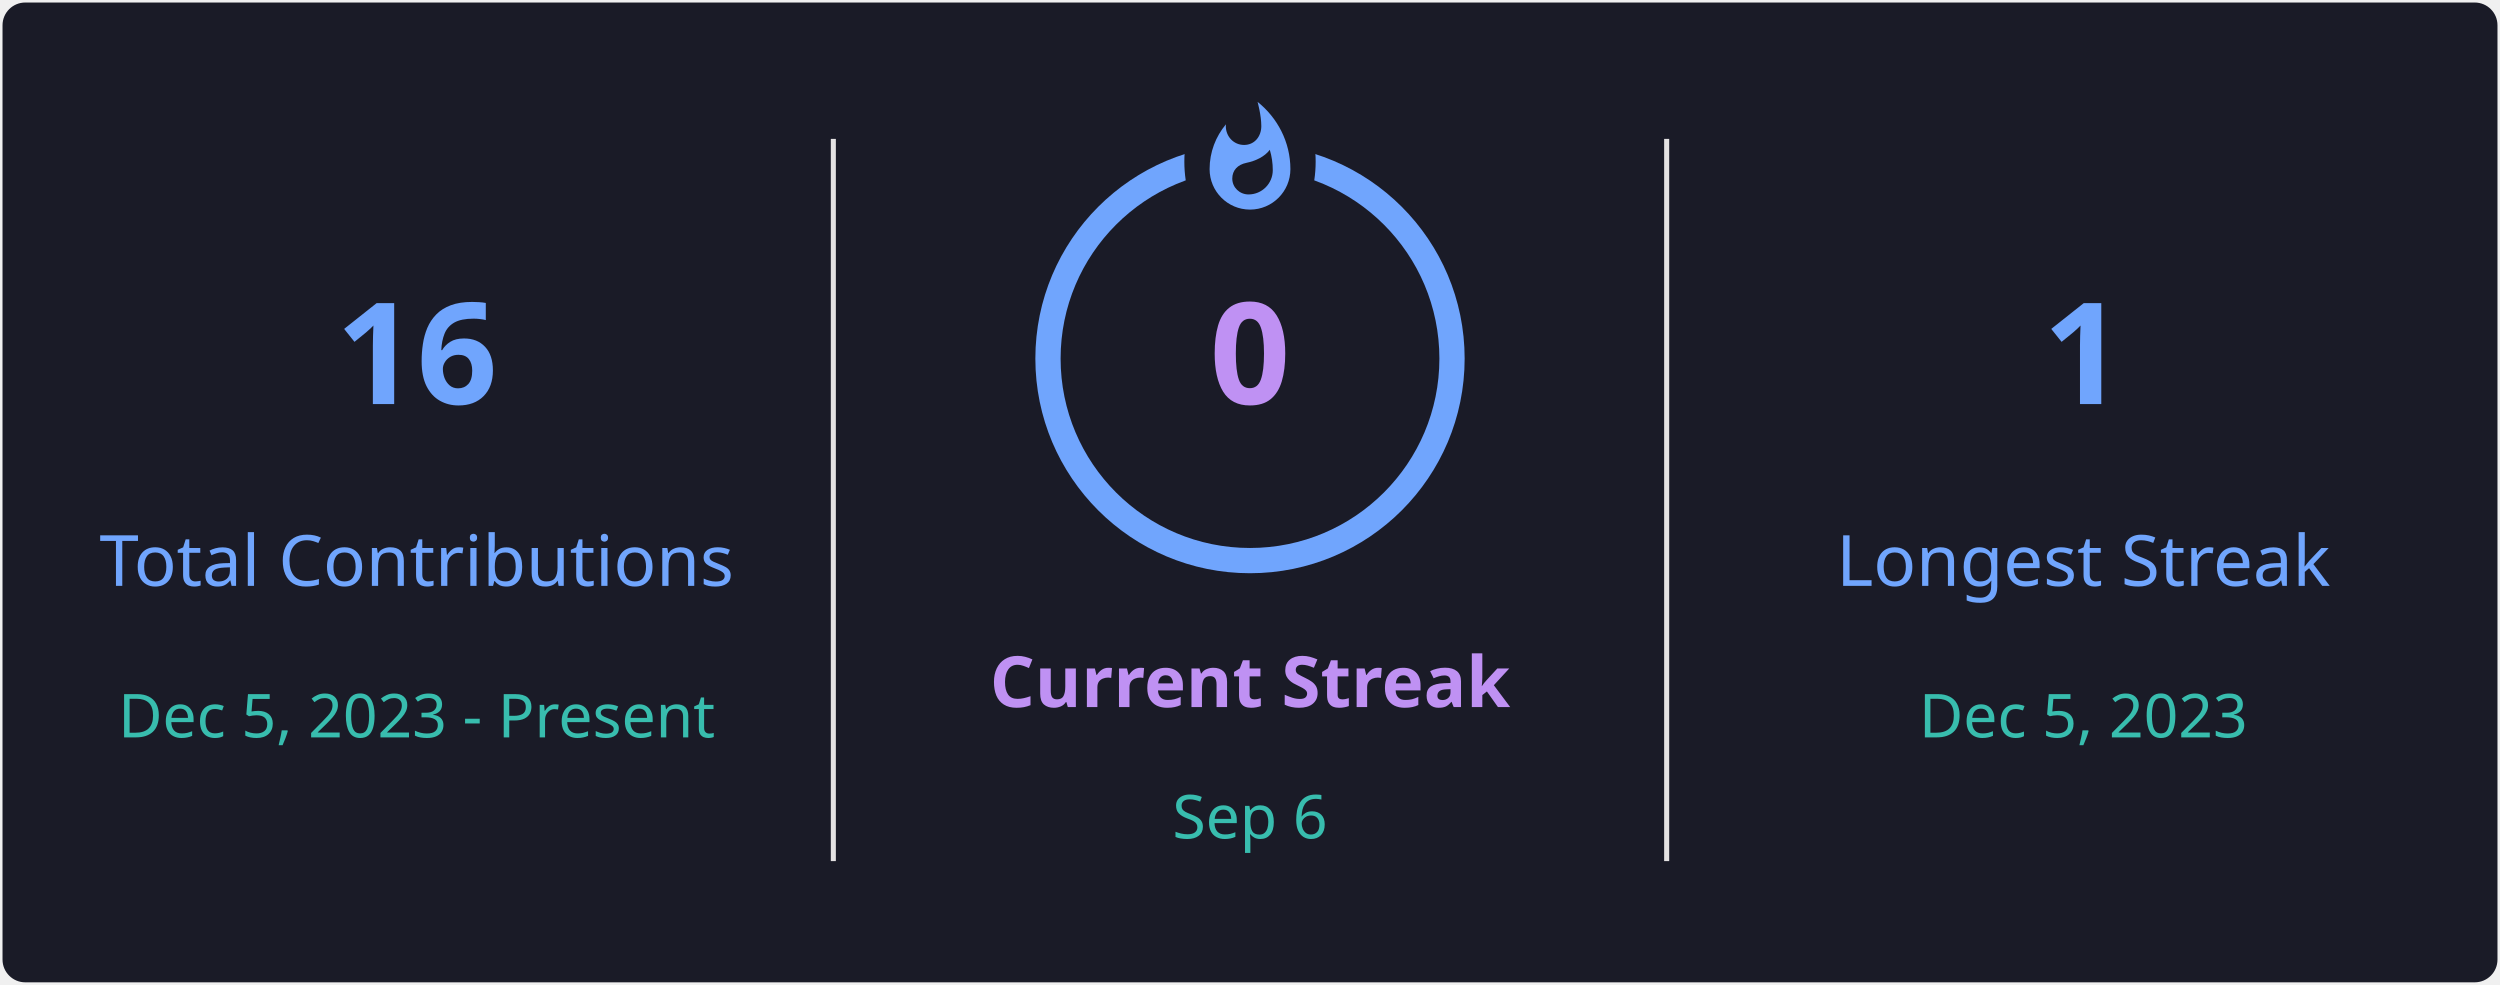
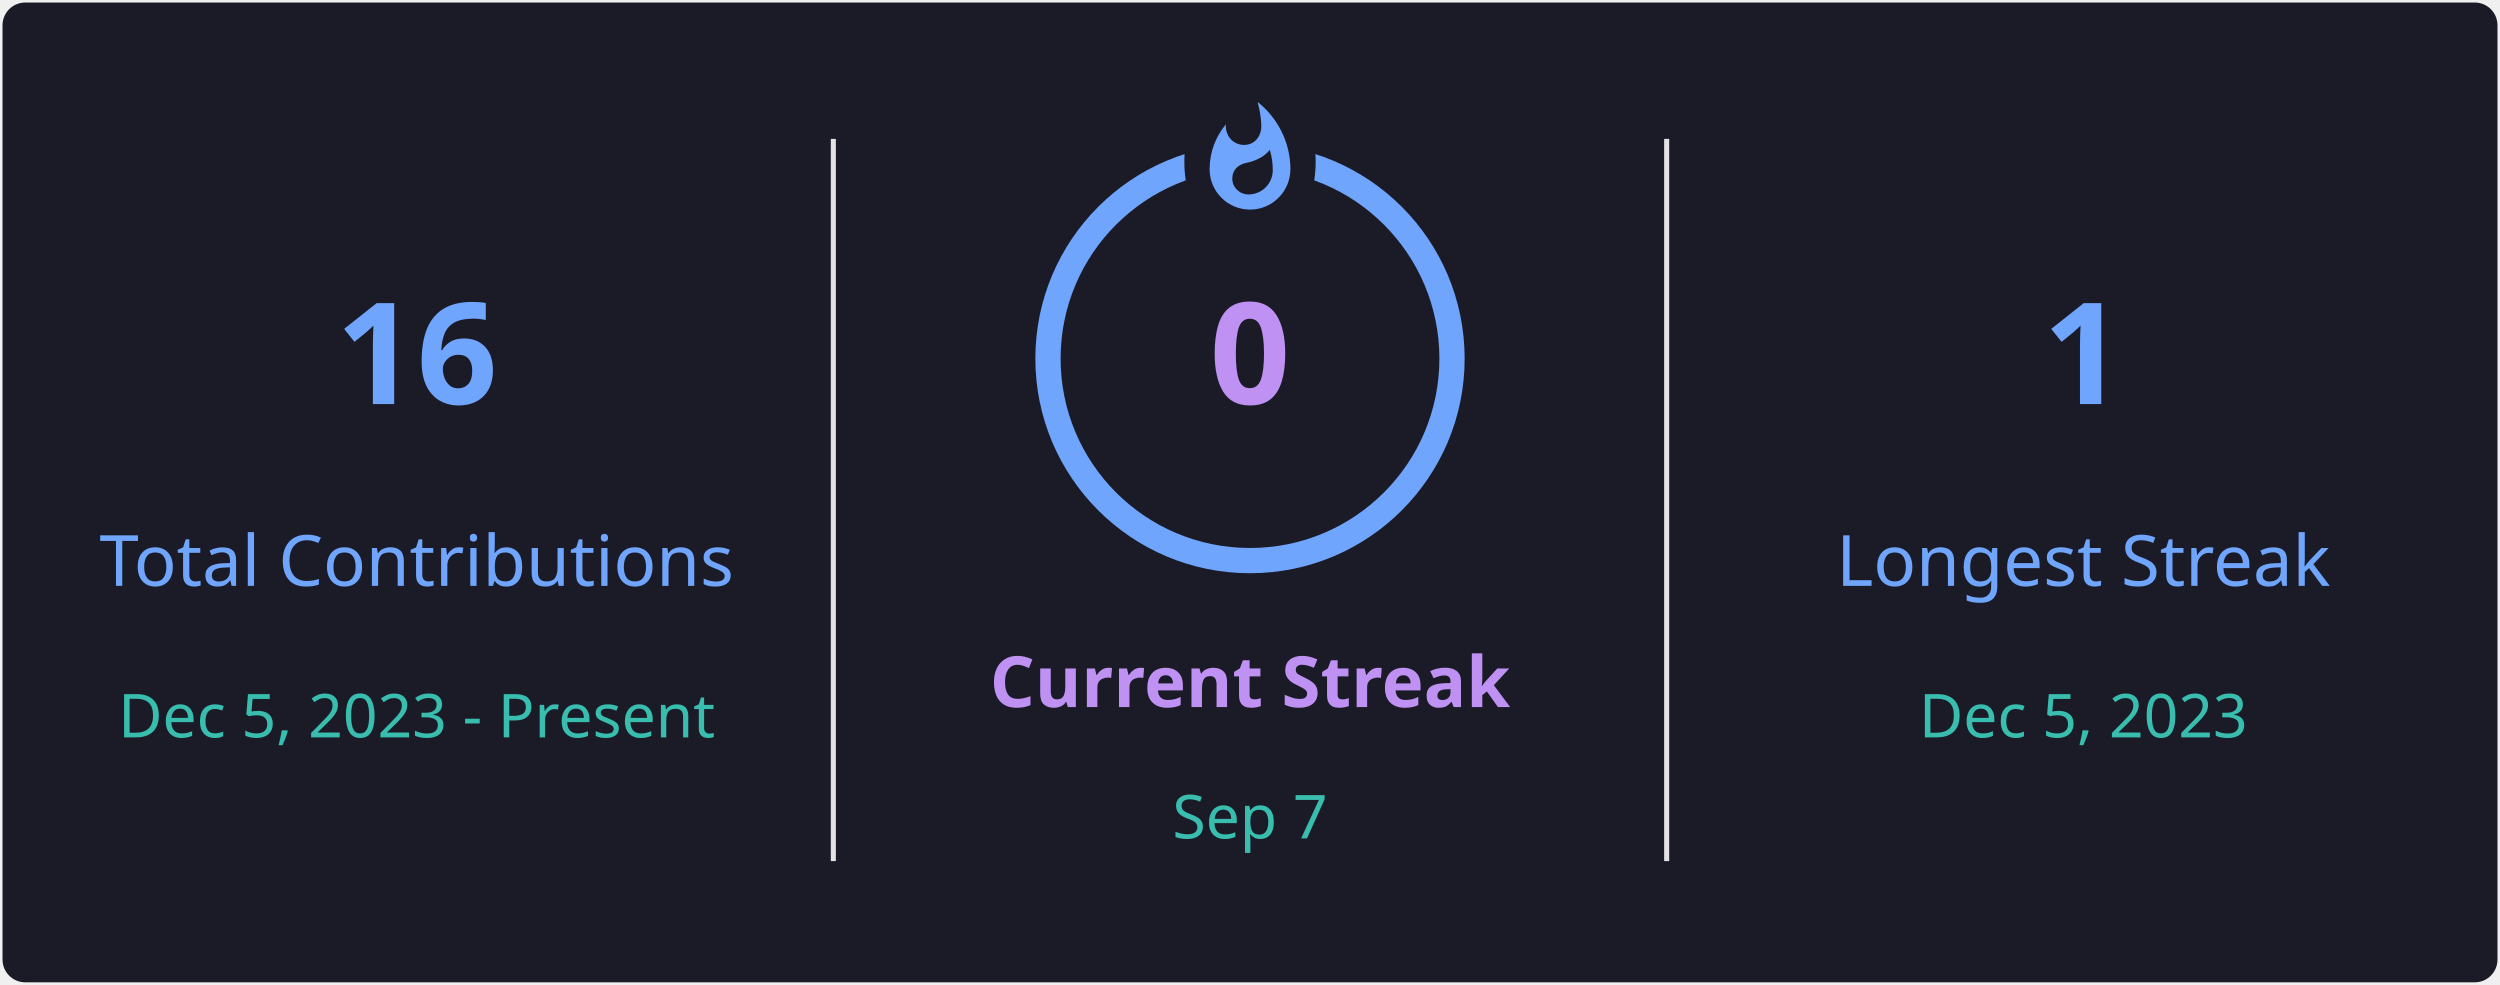
<svg xmlns="http://www.w3.org/2000/svg" style="isolation: isolate" viewBox="0 0 495 195" width="495px" height="195px" direction="ltr">
  <defs>
    <clipPath id="outer_rectangle">
      <rect width="495" height="195" rx="4.5" />
    </clipPath>
    <mask id="mask_out_ring_behind_fire">
      <rect width="495" height="195" fill="white" />
      <ellipse id="mask-ellipse" cx="247.5" cy="32" rx="13" ry="18" fill="black" />
    </mask>
  </defs>
  <g clip-path="url(#outer_rectangle)">
    <g style="isolation: isolate">
      <rect stroke="#000000" stroke-opacity="0" fill="#1A1B27" rx="4.5" x="0.5" y="0.5" width="494" height="194" />
    </g>
    <g style="isolation: isolate">
      <line x1="165" y1="28" x2="165" y2="170" vector-effect="non-scaling-stroke" stroke-width="1" stroke="#E4E2E2" stroke-linejoin="miter" stroke-linecap="square" stroke-miterlimit="3" />
      <line x1="330" y1="28" x2="330" y2="170" vector-effect="non-scaling-stroke" stroke-width="1" stroke="#E4E2E2" stroke-linejoin="miter" stroke-linecap="square" stroke-miterlimit="3" />
    </g>
    <g style="isolation: isolate">
      <g transform="translate(82.5, 48)">
        <text x="0" y="32" stroke-width="0" text-anchor="middle" fill="#70A5FD" stroke="none" font-family="&quot;Segoe UI&quot;, Ubuntu, sans-serif" font-weight="700" font-size="28px" font-style="normal" style="opacity: 1; opacity: 1;">
                        16
                    </text>
      </g>
      <g transform="translate(82.5, 84)">
        <text x="0" y="32" stroke-width="0" text-anchor="middle" fill="#70A5FD" stroke="none" font-family="&quot;Segoe UI&quot;, Ubuntu, sans-serif" font-weight="400" font-size="14px" font-style="normal" style="opacity: 1; opacity: 1;">
                        Total Contributions
                    </text>
      </g>
      <g transform="translate(82.5, 114)">
        <text x="0" y="32" stroke-width="0" text-anchor="middle" fill="#38BDAE" stroke="none" font-family="&quot;Segoe UI&quot;, Ubuntu, sans-serif" font-weight="400" font-size="12px" font-style="normal" style="opacity: 1; opacity: 1;">
                        Dec 5, 2023 - Present
                    </text>
      </g>
    </g>
    <g style="isolation: isolate">
      <g transform="translate(247.5, 108)">
        <text x="0" y="32" stroke-width="0" text-anchor="middle" fill="#BF91F3" stroke="none" font-family="&quot;Segoe UI&quot;, Ubuntu, sans-serif" font-weight="700" font-size="14px" font-style="normal" style="opacity: 1; opacity: 1;">
                        Current Streak
                    </text>
      </g>
      <g transform="translate(247.5, 145)">
        <text x="0" y="21" stroke-width="0" text-anchor="middle" fill="#38BDAE" stroke="none" font-family="&quot;Segoe UI&quot;, Ubuntu, sans-serif" font-weight="400" font-size="12px" font-style="normal" style="opacity: 1; opacity: 1;">
-                         Sep 6
+                         Sep 7
                    </text>
      </g>
      <g mask="url(#mask_out_ring_behind_fire)">
        <circle cx="247.5" cy="71" r="40" fill="none" stroke="#70A5FD" stroke-width="5" style="opacity: 1; opacity: 1;" />
      </g>
      <g transform="translate(247.5, 19.5)" stroke-opacity="0" style="opacity: 1; opacity: 1;">
        <path d="M -12 -0.5 L 15 -0.5 L 15 23.5 L -12 23.5 L -12 -0.5 Z" fill="none" />
        <path d="M 1.5 0.67 C 1.5 0.67 2.24 3.32 2.24 5.47 C 2.24 7.53 0.89 9.2 -1.17 9.2 C -3.23 9.2 -4.79 7.53 -4.79 5.47 L -4.76 5.11 C -6.78 7.51 -8 10.62 -8 13.99 C -8 18.41 -4.42 22 0 22 C 4.42 22 8 18.41 8 13.99 C 8 8.6 5.41 3.79 1.5 0.67 Z M -0.29 19 C -2.07 19 -3.51 17.6 -3.51 15.86 C -3.51 14.24 -2.46 13.1 -0.7 12.74 C 1.07 12.38 2.9 11.53 3.92 10.16 C 4.31 11.45 4.51 12.81 4.51 14.2 C 4.51 16.85 2.36 19 -0.29 19 Z" fill="#70A5FD" stroke-opacity="0" />
      </g>
      <g transform="translate(247.5, 48)">
        <text x="0" y="32" stroke-width="0" text-anchor="middle" fill="#BF91F3" stroke="none" font-family="&quot;Segoe UI&quot;, Ubuntu, sans-serif" font-weight="700" font-size="28px" font-style="normal" style="font-size: 28px;">
                        0
                    </text>
      </g>
    </g>
    <g style="isolation: isolate">
      <g transform="translate(412.5, 48)">
        <text x="0" y="32" stroke-width="0" text-anchor="middle" fill="#70A5FD" stroke="none" font-family="&quot;Segoe UI&quot;, Ubuntu, sans-serif" font-weight="700" font-size="28px" font-style="normal" style="opacity: 1; opacity: 1;">
                        1
                    </text>
      </g>
      <g transform="translate(412.5, 84)">
        <text x="0" y="32" stroke-width="0" text-anchor="middle" fill="#70A5FD" stroke="none" font-family="&quot;Segoe UI&quot;, Ubuntu, sans-serif" font-weight="400" font-size="14px" font-style="normal" style="opacity: 1; opacity: 1;">
                        Longest Streak
                    </text>
      </g>
      <g transform="translate(412.5, 114)">
        <text x="0" y="32" stroke-width="0" text-anchor="middle" fill="#38BDAE" stroke="none" font-family="&quot;Segoe UI&quot;, Ubuntu, sans-serif" font-weight="400" font-size="12px" font-style="normal" style="opacity: 1; opacity: 1;">
                        Dec 5, 2023
                    </text>
      </g>
    </g>
  </g>
</svg>
